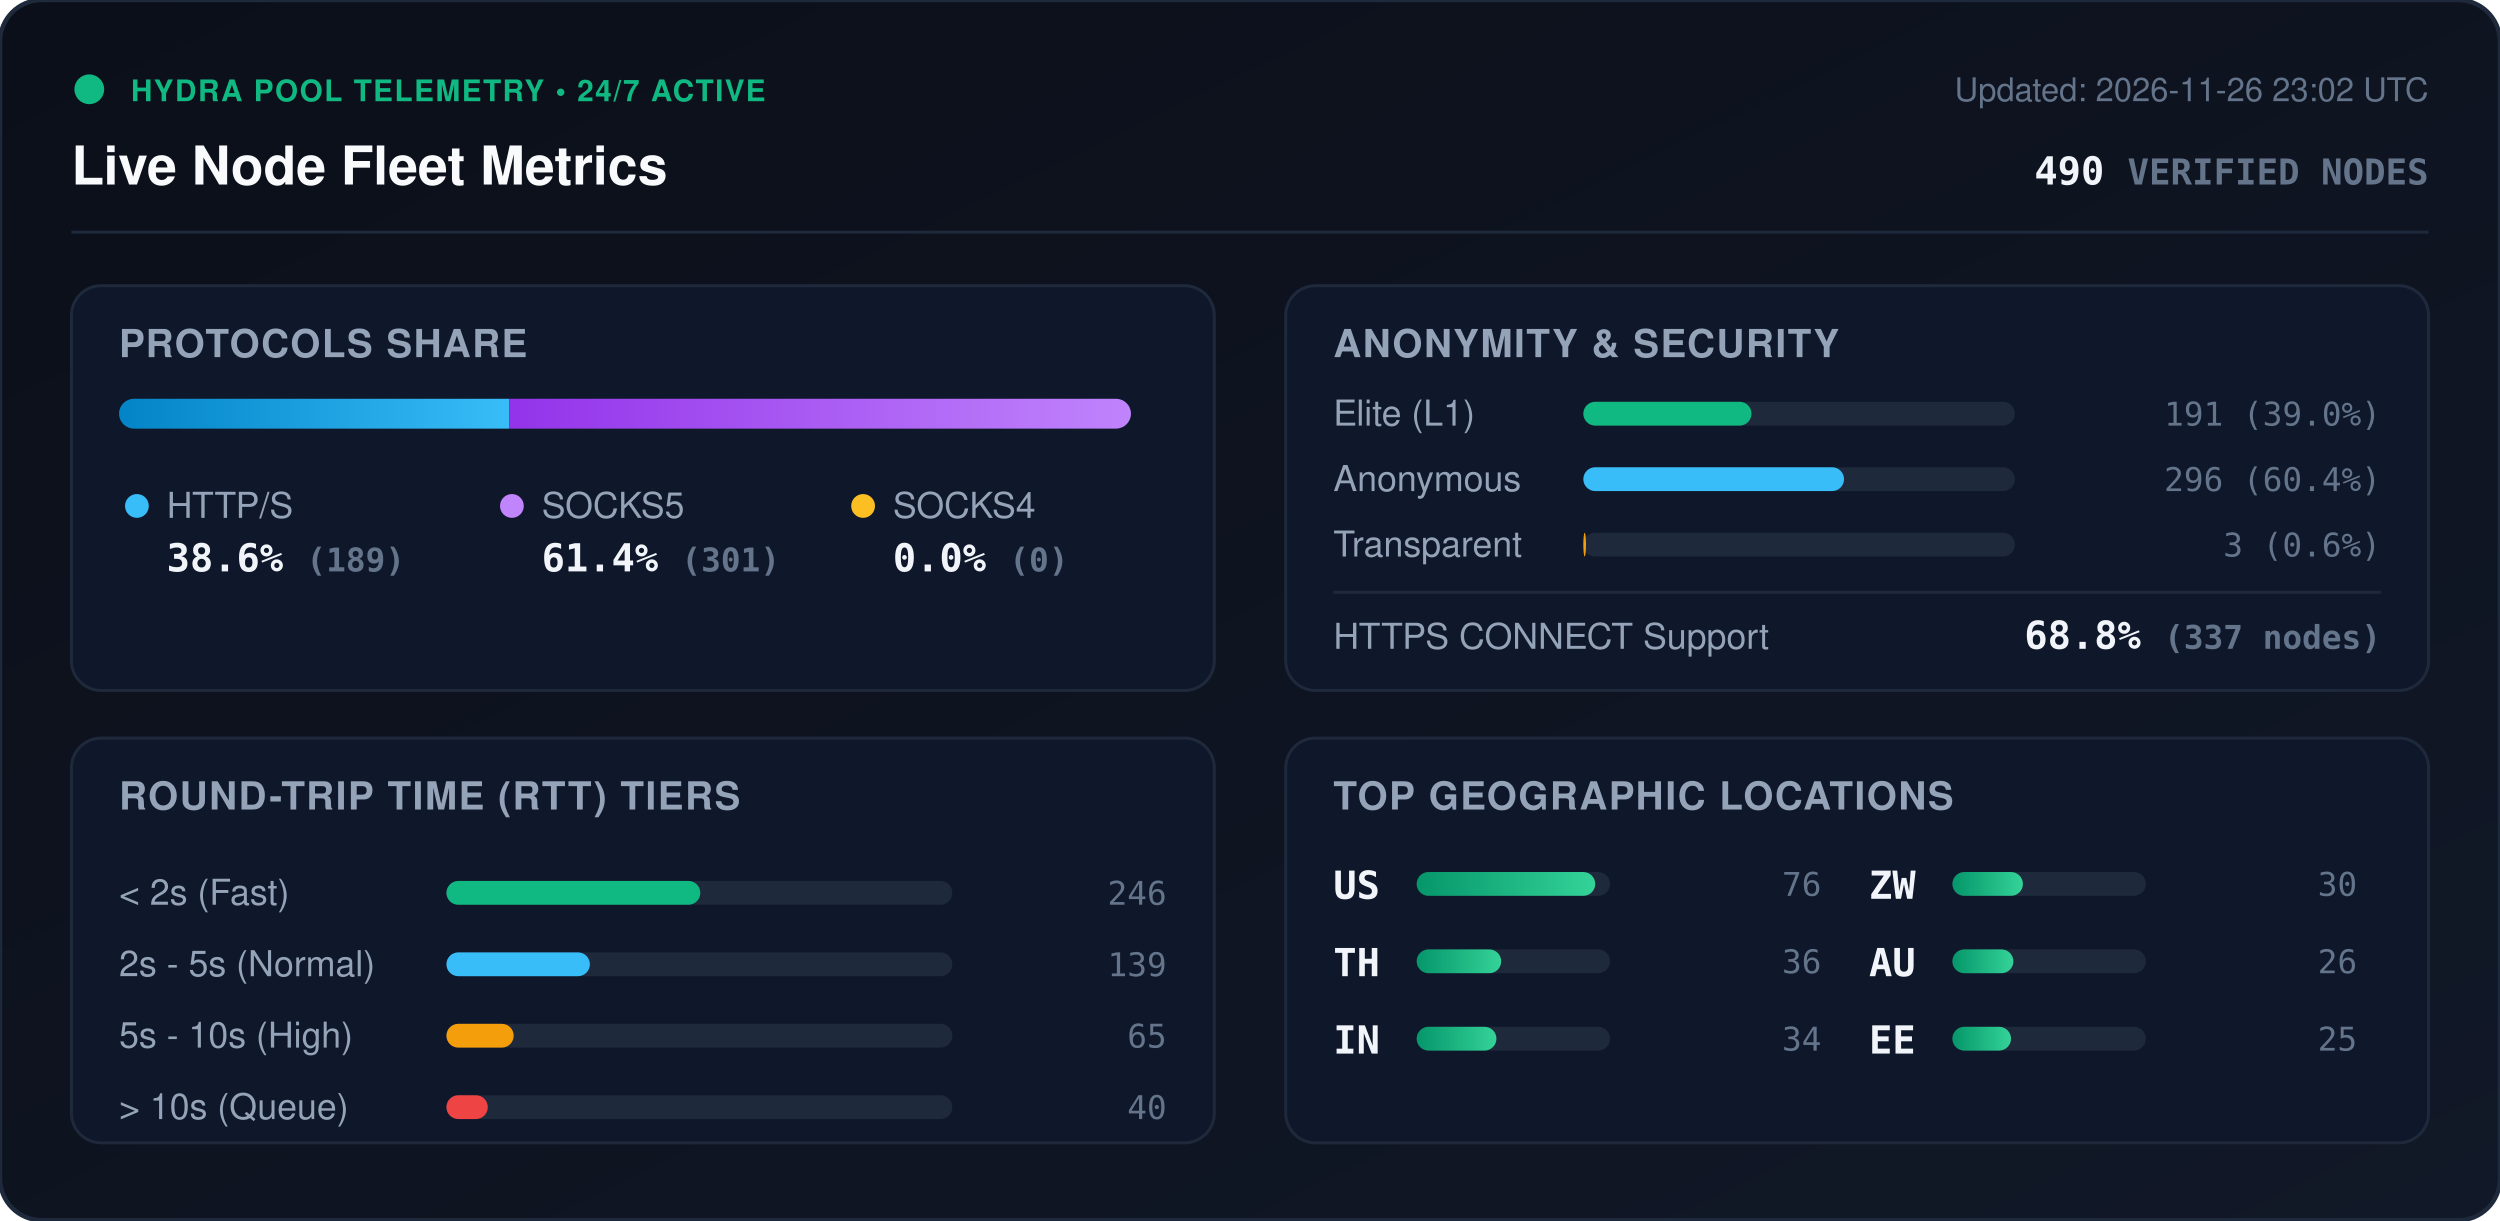
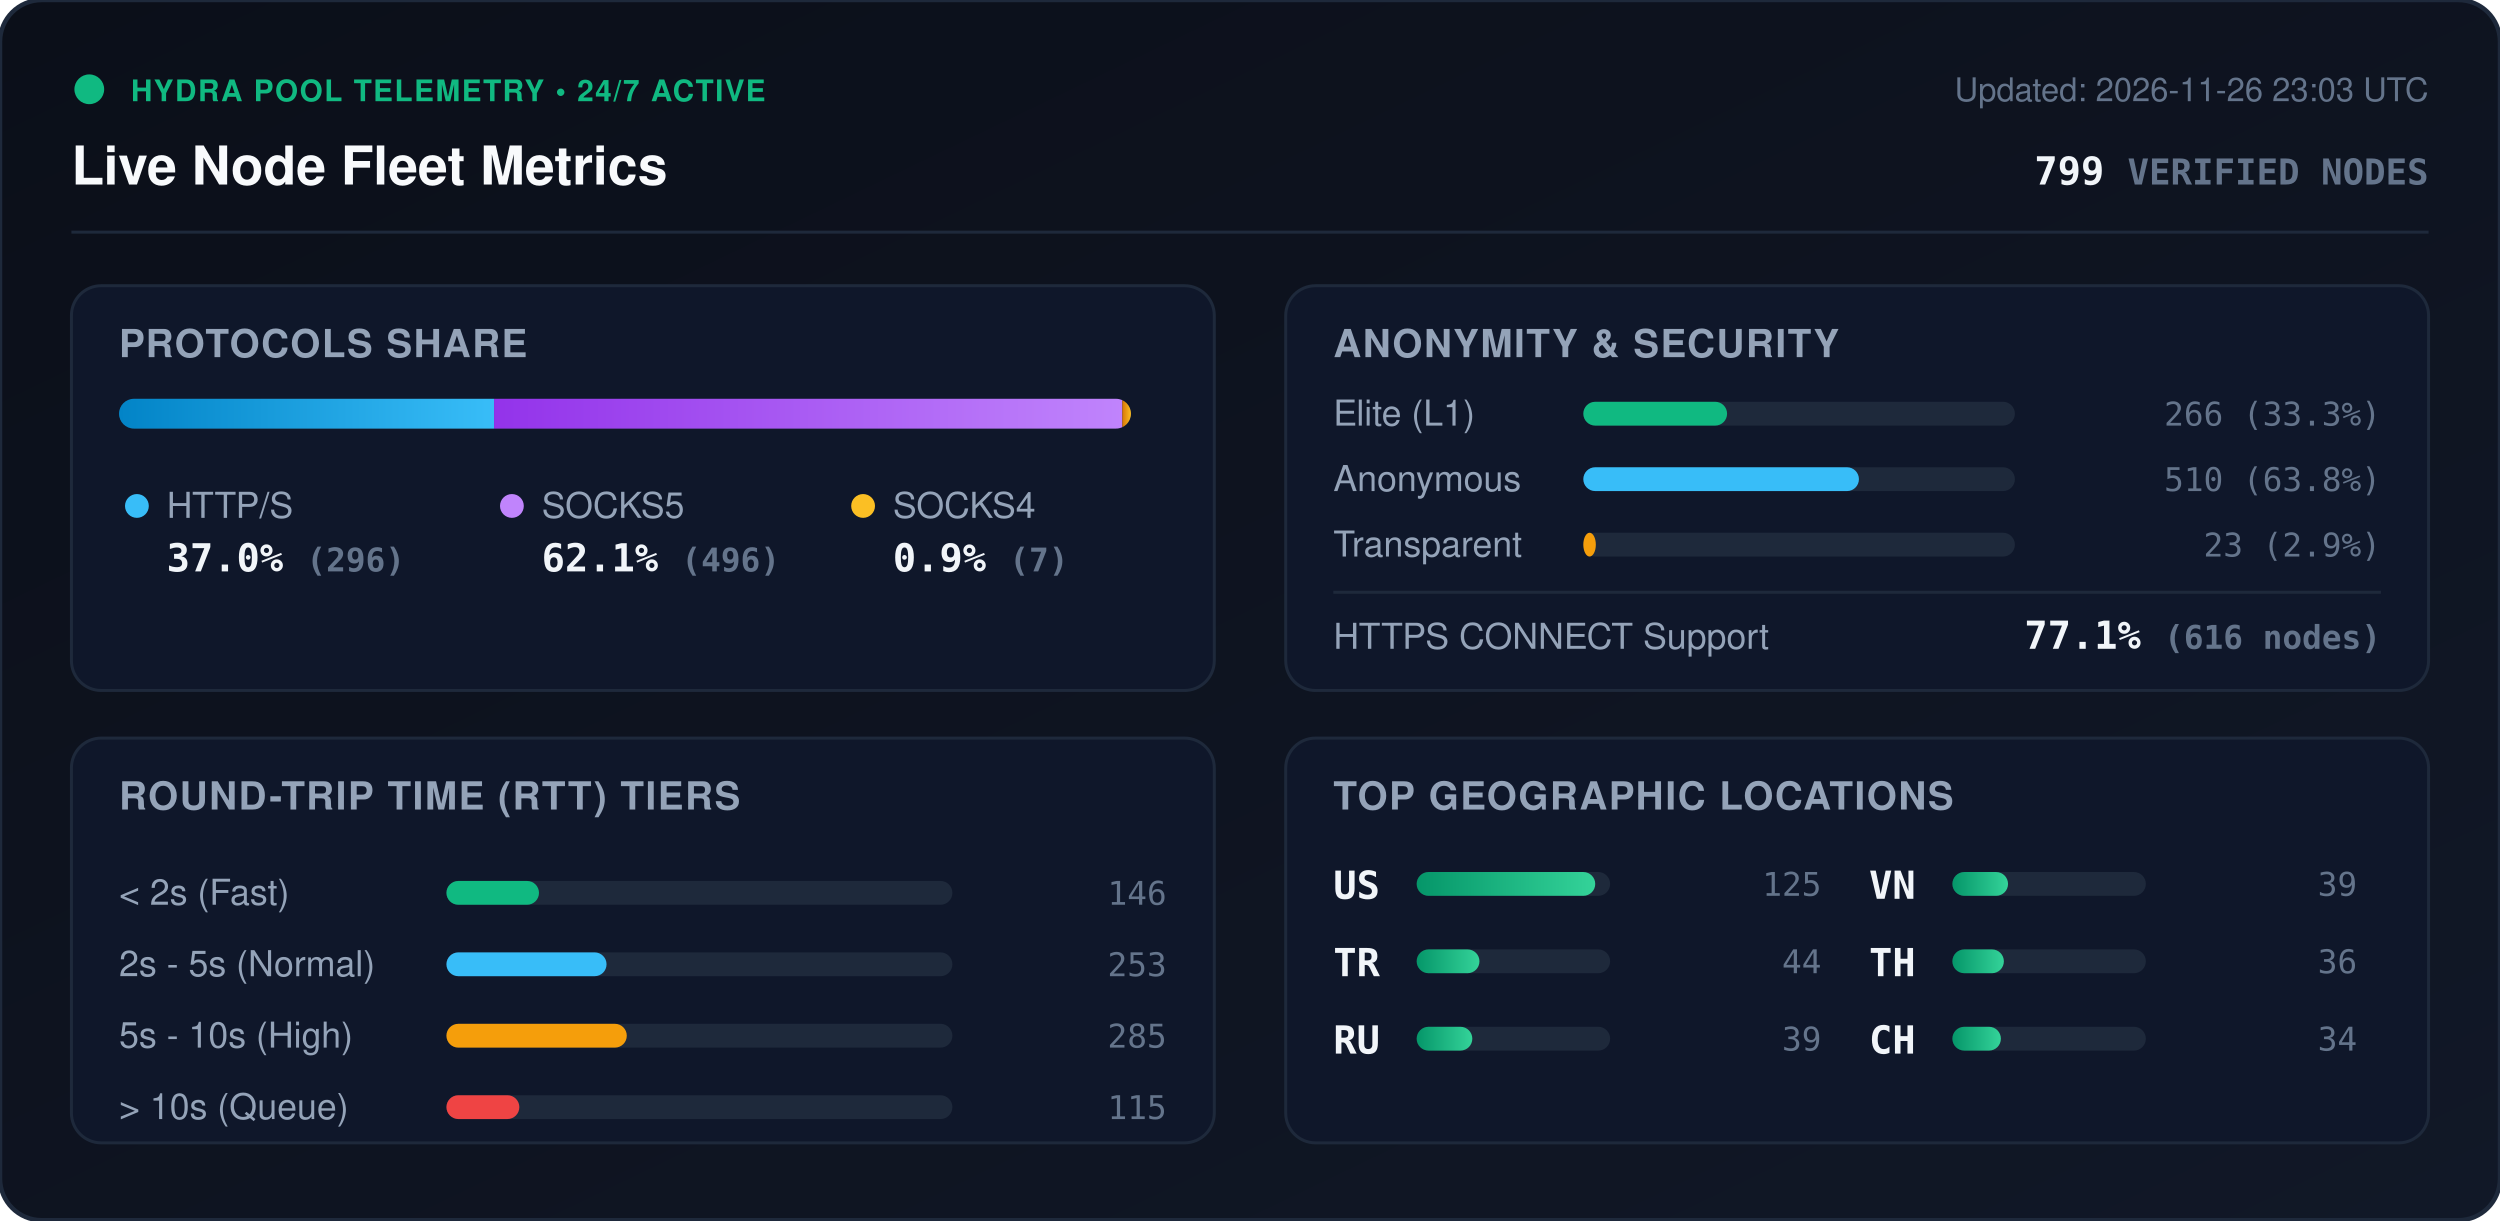
<svg xmlns="http://www.w3.org/2000/svg" viewBox="0 0 840 410" width="840" height="410" style="max-width: 100%; height: auto;">
  <defs>
    <linearGradient id="bg" x1="0%" y1="0%" x2="100%" y2="100%">
      <stop offset="0%" stop-color="#0b0f19" />
      <stop offset="100%" stop-color="#111827" />
    </linearGradient>
    <linearGradient id="bar-http" x1="0%" y1="0%" x2="100%" y2="0%">
      <stop offset="0%" stop-color="#0284c7" />
      <stop offset="100%" stop-color="#38bdf8" />
    </linearGradient>
    <linearGradient id="bar-socks5" x1="0%" y1="0%" x2="100%" y2="0%">
      <stop offset="0%" stop-color="#9333ea" />
      <stop offset="100%" stop-color="#c084fc" />
    </linearGradient>
    <linearGradient id="bar-socks4" x1="0%" y1="0%" x2="100%" y2="0%">
      <stop offset="0%" stop-color="#d97706" />
      <stop offset="100%" stop-color="#fbbf24" />
    </linearGradient>
    <linearGradient id="bar-green" x1="0%" y1="0%" x2="100%" y2="0%">
      <stop offset="0%" stop-color="#059669" />
      <stop offset="100%" stop-color="#34d399" />
    </linearGradient>
    <clipPath id="prog-track-clip">
      <rect width="340.0" height="10" rx="5" />
    </clipPath>
    <style>
      .title { font: 700 18px -apple-system, BlinkMacSystemFont, 'Segoe UI', Helvetica, Arial, sans-serif; fill: #f8fafc; }
      .sub { font: 500 11px -apple-system, BlinkMacSystemFont, 'Segoe UI', Helvetica, Arial, sans-serif; fill: #64748b; }
      .section-hdr { font: 600 13px -apple-system, BlinkMacSystemFont, 'Segoe UI', Helvetica, Arial, sans-serif; fill: #94a3b8; letter-spacing: 0.5px; }
      .metric-val { font: 700 13px -apple-system, BlinkMacSystemFont, 'Segoe UI', Helvetica, Arial, sans-serif; fill: #f1f5f9; }
      .metric-lbl { font: 500 12px -apple-system, BlinkMacSystemFont, 'Segoe UI', Helvetica, Arial, sans-serif; fill: #94a3b8; }
      .badge-txt { font: 700 10px -apple-system, BlinkMacSystemFont, 'Segoe UI', Helvetica, Arial, sans-serif; fill: #10b981; letter-spacing: 0.5px; }
      .mono { font-family: ui-monospace, SFMono-Regular, Menlo, Monaco, Consolas, monospace; }
      .pulse { animation: beacon 2s infinite ease-in-out; }
      @keyframes beacon { 0%, 100% { opacity: 1; } 50% { opacity: 0.35; } }
    </style>
  </defs>
  <rect width="840" height="410" rx="14" fill="url(#bg)" stroke="#1e293b" stroke-width="1.5" />
  <g transform="translate(24, 24)">
    <circle cx="6" cy="6" r="5" fill="#10b981" class="pulse" />
    <text x="20" y="10" class="badge-txt">HYDRA POOL TELEMETRY • 24/7 ACTIVE</text>
    <text x="0" y="38" class="title">Live Node Fleet Metrics</text>
-     <text x="792" y="10" text-anchor="end" class="sub">Updated: 2026-11-26 23:02 UTC</text>
-     <text x="792" y="38" text-anchor="end" class="metric-val mono" fill="#38bdf8">490 <tspan font-size="12" fill="#64748b">VERIFIED NODES</tspan>
+     <text x="792" y="10" text-anchor="end" class="sub">Updated: 2026-11-26 23:03 UTC</text>
+     <text x="792" y="38" text-anchor="end" class="metric-val mono" fill="#38bdf8">799 <tspan font-size="12" fill="#64748b">VERIFIED NODES</tspan>
    </text>
  </g>
  <line x1="24" y1="78" x2="816" y2="78" stroke="#1e293b" stroke-width="1" />
  <g transform="translate(24, 96)">
    <rect width="384" height="136" rx="10" fill="#0f172a" stroke="#1e293b" />
    <text x="16" y="24" class="section-hdr">PROTOCOLS SHARE</text>
    <g transform="translate(16, 38)">
      <rect width="340.0" height="10" rx="5" fill="#1e293b" />
      <g clip-path="url(#prog-track-clip)">
-         <rect x="0" width="131.1" height="10" fill="url(#bar-http)" />
-         <rect x="131.1" width="208.9" height="10" fill="url(#bar-socks5)" />
-         <rect x="340.0" width="0.0" height="10" fill="url(#bar-socks4)" />
+         <rect x="0" width="126.0" height="10" fill="url(#bar-http)" />
+         <rect x="126.0" width="211.1" height="10" fill="url(#bar-socks5)" />
+         <rect x="337.1" width="3.0" height="10" fill="url(#bar-socks4)" />
      </g>
    </g>
    <g transform="translate(16, 68)">
      <circle cx="6" cy="6" r="4" fill="#38bdf8" />
      <text x="16" y="10" class="metric-lbl">HTTP/S</text>
-       <text x="16" y="28" class="metric-val mono">38.6% <tspan font-size="11" fill="#64748b">(189)</tspan>
+       <text x="16" y="28" class="metric-val mono">37.0% <tspan font-size="11" fill="#64748b">(296)</tspan>
      </text>
      <circle cx="132" cy="6" r="4" fill="#c084fc" />
      <text x="142" y="10" class="metric-lbl">SOCKS5</text>
-       <text x="142" y="28" class="metric-val mono">61.4% <tspan font-size="11" fill="#64748b">(301)</tspan>
+       <text x="142" y="28" class="metric-val mono">62.1% <tspan font-size="11" fill="#64748b">(496)</tspan>
      </text>
      <circle cx="250" cy="6" r="4" fill="#fbbf24" />
      <text x="260" y="10" class="metric-lbl">SOCKS4</text>
-       <text x="260" y="28" class="metric-val mono">0.0% <tspan font-size="11" fill="#64748b">(0)</tspan>
+       <text x="260" y="28" class="metric-val mono">0.9% <tspan font-size="11" fill="#64748b">(7)</tspan>
      </text>
    </g>
  </g>
  <g transform="translate(432, 96)">
    <rect width="384" height="136" rx="10" fill="#0f172a" stroke="#1e293b" />
    <text x="16" y="24" class="section-hdr">ANONYMITY &amp; SECURITY</text>
    <text x="16" y="47" class="metric-lbl">Elite (L1)</text>
    <rect x="100" y="39" width="145.0" height="8" rx="4" fill="#1e293b" />
-     <rect x="100" y="39" width="56.5" height="8" rx="4" fill="#10b981" />
-     <text x="368" y="47" text-anchor="end" class="mono sub" fill="#e2e8f0">191 (39.0%)</text>
+     <rect x="100" y="39" width="48.3" height="8" rx="4" fill="#10b981" />
+     <text x="368" y="47" text-anchor="end" class="mono sub" fill="#e2e8f0">266 (33.3%)</text>
    <text x="16" y="69" class="metric-lbl">Anonymous</text>
    <rect x="100" y="61" width="145.0" height="8" rx="4" fill="#1e293b" />
-     <rect x="100" y="61" width="87.6" height="8" rx="4" fill="#38bdf8" />
-     <text x="368" y="69" text-anchor="end" class="mono sub" fill="#e2e8f0">296 (60.4%)</text>
+     <rect x="100" y="61" width="92.6" height="8" rx="4" fill="#38bdf8" />
+     <text x="368" y="69" text-anchor="end" class="mono sub" fill="#e2e8f0">510 (63.8%)</text>
    <text x="16" y="91" class="metric-lbl">Transparent</text>
    <rect x="100" y="83" width="145.0" height="8" rx="4" fill="#1e293b" />
-     <rect x="100" y="83" width="0.9" height="8" rx="4" fill="#f59e0b" />
-     <text x="368" y="91" text-anchor="end" class="mono sub" fill="#e2e8f0">3 (0.6%)</text>
+     <rect x="100" y="83" width="4.2" height="8" rx="4" fill="#f59e0b" />
+     <text x="368" y="91" text-anchor="end" class="mono sub" fill="#e2e8f0">23 (2.9%)</text>
    <line x1="16" y1="103" x2="368" y2="103" stroke="#1e293b" stroke-width="1" />
    <text x="16" y="122" class="metric-lbl">HTTPS CONNECT Support</text>
-     <text x="368" y="122" text-anchor="end" class="metric-val mono" fill="#34d399">68.8% <tspan font-size="11" fill="#64748b">(337 nodes)</tspan>
+     <text x="368" y="122" text-anchor="end" class="metric-val mono" fill="#34d399">77.1% <tspan font-size="11" fill="#64748b">(616 nodes)</tspan>
    </text>
  </g>
  <g transform="translate(24, 248)">
    <rect width="384" height="136" rx="10" fill="#0f172a" stroke="#1e293b" />
    <text x="16" y="24" class="section-hdr">ROUND-TRIP TIME (RTT) TIERS</text>
    <g transform="translate(16, 42)">
      <text x="0" y="14" class="metric-lbl">&lt; 2s (Fast)</text>
      <rect x="110" y="6" width="170" height="8" rx="4" fill="#1e293b" />
-       <rect x="110" y="6" width="85.3" height="8" rx="4" fill="#10b981" />
-       <text x="352" y="14" text-anchor="end" class="mono sub">246</text>
+       <rect x="110" y="6" width="31.1" height="8" rx="4" fill="#10b981" />
+       <text x="352" y="14" text-anchor="end" class="mono sub">146</text>
      <text x="0" y="38" class="metric-lbl">2s - 5s (Normal)</text>
      <rect x="110" y="30" width="170" height="8" rx="4" fill="#1e293b" />
-       <rect x="110" y="30" width="48.2" height="8" rx="4" fill="#38bdf8" />
-       <text x="352" y="38" text-anchor="end" class="mono sub">139</text>
+       <rect x="110" y="30" width="53.8" height="8" rx="4" fill="#38bdf8" />
+       <text x="352" y="38" text-anchor="end" class="mono sub">253</text>
      <text x="0" y="62" class="metric-lbl">5s - 10s (High)</text>
      <rect x="110" y="54" width="170" height="8" rx="4" fill="#1e293b" />
-       <rect x="110" y="54" width="22.6" height="8" rx="4" fill="#f59e0b" />
-       <text x="352" y="62" text-anchor="end" class="mono sub">65</text>
+       <rect x="110" y="54" width="60.6" height="8" rx="4" fill="#f59e0b" />
+       <text x="352" y="62" text-anchor="end" class="mono sub">285</text>
      <text x="0" y="86" class="metric-lbl">&gt; 10s (Queue)</text>
      <rect x="110" y="78" width="170" height="8" rx="4" fill="#1e293b" />
-       <rect x="110" y="78" width="13.9" height="8" rx="4" fill="#ef4444" />
-       <text x="352" y="86" text-anchor="end" class="mono sub">40</text>
+       <rect x="110" y="78" width="24.5" height="8" rx="4" fill="#ef4444" />
+       <text x="352" y="86" text-anchor="end" class="mono sub">115</text>
    </g>
  </g>
  <g transform="translate(432, 248)">
    <rect width="384" height="136" rx="10" fill="#0f172a" stroke="#1e293b" />
    <text x="16" y="24" class="section-hdr">TOP GEOGRAPHIC LOCATIONS</text>
    <g transform="translate(16, 42)">
      <g transform="translate(0, 0)">
        <text x="0" y="12" class="mono metric-val" font-size="12">US</text>
        <rect x="28" y="3" width="65" height="8" rx="4" fill="#1e293b" />
        <rect x="28" y="3" width="60.0" height="8" rx="4" fill="url(#bar-green)" />
-         <text x="164" y="11" text-anchor="end" class="mono sub">76</text>
+         <text x="164" y="11" text-anchor="end" class="mono sub">125</text>
      </g>
      <g transform="translate(0, 26)">
+         <text x="0" y="12" class="mono metric-val" font-size="12">TR</text>
+         <rect x="28" y="3" width="65" height="8" rx="4" fill="#1e293b" />
+         <rect x="28" y="3" width="21.1" height="8" rx="4" fill="url(#bar-green)" />
+         <text x="164" y="11" text-anchor="end" class="mono sub">44</text>
+       </g>
+       <g transform="translate(0, 52)">
+         <text x="0" y="12" class="mono metric-val" font-size="12">RU</text>
+         <rect x="28" y="3" width="65" height="8" rx="4" fill="#1e293b" />
+         <rect x="28" y="3" width="18.7" height="8" rx="4" fill="url(#bar-green)" />
+         <text x="164" y="11" text-anchor="end" class="mono sub">39</text>
+       </g>
+       <g transform="translate(180, 0)">
+         <text x="0" y="12" class="mono metric-val" font-size="12">VN</text>
+         <rect x="28" y="3" width="65" height="8" rx="4" fill="#1e293b" />
+         <rect x="28" y="3" width="18.7" height="8" rx="4" fill="url(#bar-green)" />
+         <text x="164" y="11" text-anchor="end" class="mono sub">39</text>
+       </g>
+       <g transform="translate(180, 26)">
        <text x="0" y="12" class="mono metric-val" font-size="12">TH</text>
        <rect x="28" y="3" width="65" height="8" rx="4" fill="#1e293b" />
-         <rect x="28" y="3" width="28.4" height="8" rx="4" fill="url(#bar-green)" />
+         <rect x="28" y="3" width="17.3" height="8" rx="4" fill="url(#bar-green)" />
        <text x="164" y="11" text-anchor="end" class="mono sub">36</text>
      </g>
-       <g transform="translate(0, 52)">
-         <text x="0" y="12" class="mono metric-val" font-size="12">IN</text>
+       <g transform="translate(180, 52)">
+         <text x="0" y="12" class="mono metric-val" font-size="12">CH</text>
        <rect x="28" y="3" width="65" height="8" rx="4" fill="#1e293b" />
-         <rect x="28" y="3" width="26.8" height="8" rx="4" fill="url(#bar-green)" />
+         <rect x="28" y="3" width="16.3" height="8" rx="4" fill="url(#bar-green)" />
        <text x="164" y="11" text-anchor="end" class="mono sub">34</text>
-       </g>
-       <g transform="translate(180, 0)">
-         <text x="0" y="12" class="mono metric-val" font-size="12">ZW</text>
-         <rect x="28" y="3" width="65" height="8" rx="4" fill="#1e293b" />
-         <rect x="28" y="3" width="23.7" height="8" rx="4" fill="url(#bar-green)" />
-         <text x="164" y="11" text-anchor="end" class="mono sub">30</text>
-       </g>
-       <g transform="translate(180, 26)">
-         <text x="0" y="12" class="mono metric-val" font-size="12">AU</text>
-         <rect x="28" y="3" width="65" height="8" rx="4" fill="#1e293b" />
-         <rect x="28" y="3" width="20.5" height="8" rx="4" fill="url(#bar-green)" />
-         <text x="164" y="11" text-anchor="end" class="mono sub">26</text>
-       </g>
-       <g transform="translate(180, 52)">
-         <text x="0" y="12" class="mono metric-val" font-size="12">EE</text>
-         <rect x="28" y="3" width="65" height="8" rx="4" fill="#1e293b" />
-         <rect x="28" y="3" width="19.7" height="8" rx="4" fill="url(#bar-green)" />
-         <text x="164" y="11" text-anchor="end" class="mono sub">25</text>
      </g>
    </g>
  </g>
</svg>
